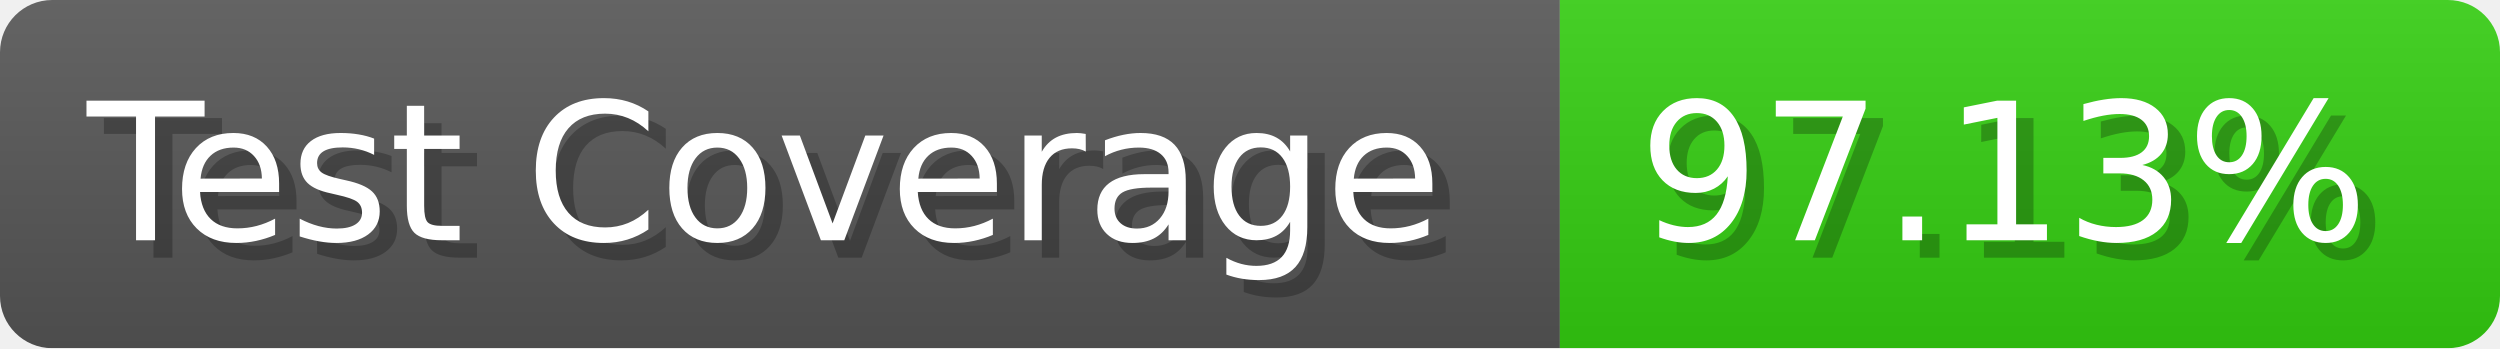
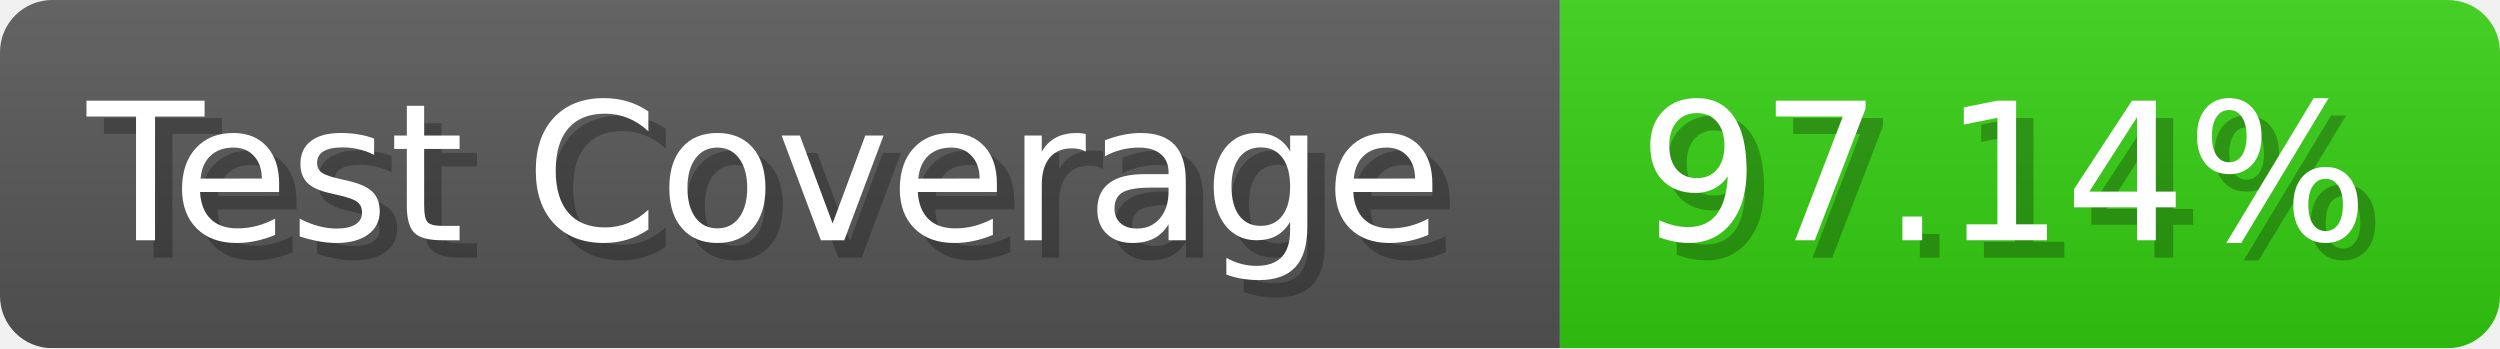
- <svg xmlns="http://www.w3.org/2000/svg" width="143.6" height="20" viewBox="0 0 1436 200" role="img" aria-label="Test Coverage: 97.13%">
+ <svg xmlns="http://www.w3.org/2000/svg" width="143.6" height="20" viewBox="0 0 1436 200" role="img" aria-label="Test Coverage: 97.14%">
  <linearGradient id="a" x2="0" y2="100%">
    <stop offset="0" stop-opacity=".1" stop-color="#EEE" />
    <stop offset="1" stop-opacity=".1" />
  </linearGradient>
  <mask id="m">
    <rect width="1436" height="200" rx="30" fill="#FFF" />
  </mask>
  <g mask="url(#m)">
    <rect width="896" height="200" fill="#555" />
    <rect width="540" height="200" fill="#3C1" x="896" />
    <rect width="1436" height="200" fill="url(#a)" />
  </g>
  <g aria-hidden="true" fill="#fff" text-anchor="start" font-family="Verdana,DejaVu Sans,sans-serif" font-size="110">
    <text x="60" y="148" textLength="796" fill="#000" opacity="0.25">Test Coverage</text>
    <text x="50" y="138" textLength="796">Test Coverage</text>
-     <text x="951" y="148" textLength="440" fill="#000" opacity="0.25">97.13%</text>
-     <text x="941" y="138" textLength="440">97.13%</text>
+     <text x="951" y="148" textLength="440" fill="#000" opacity="0.25">97.14%</text>
+     <text x="941" y="138" textLength="440">97.14%</text>
  </g>
</svg>
